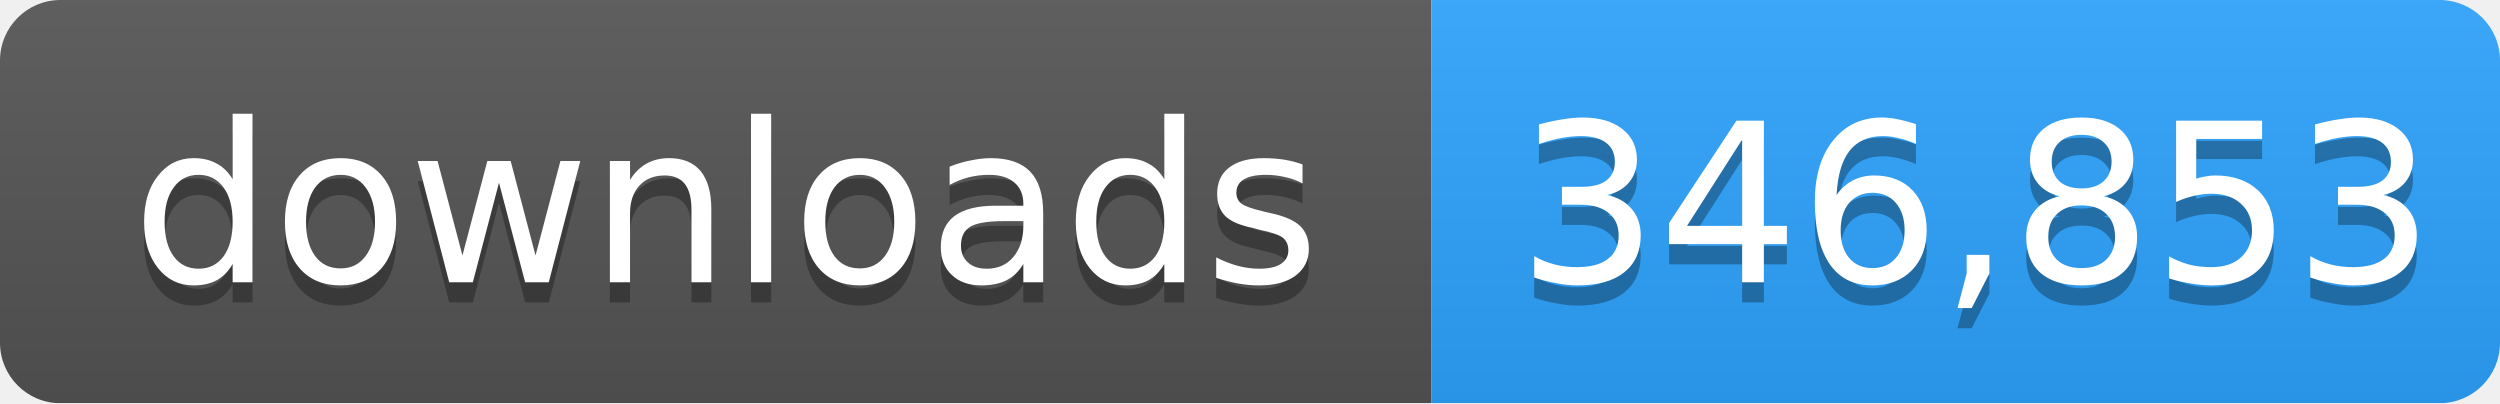
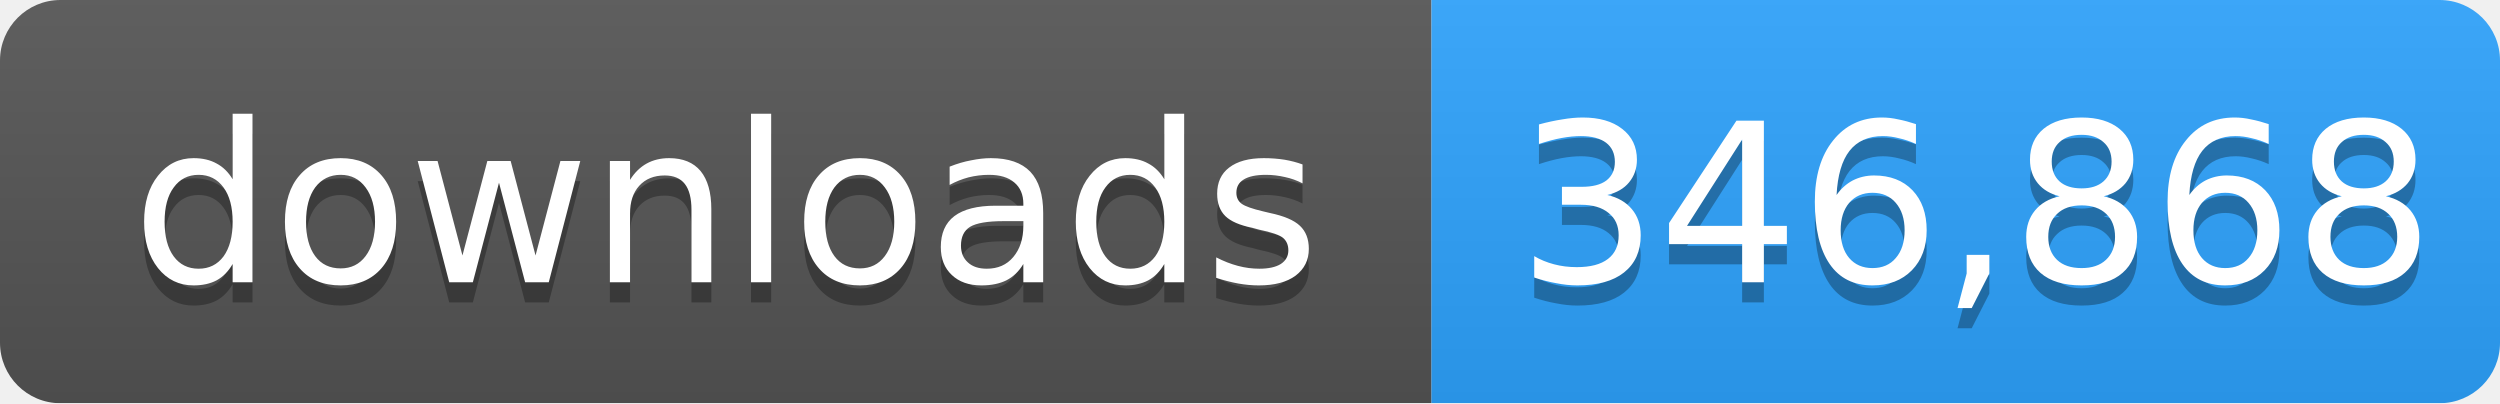
- <svg xmlns="http://www.w3.org/2000/svg" width="124" height="20" role="img" aria-label="downloads: 346,853">
+ <svg xmlns="http://www.w3.org/2000/svg" width="124" height="20" role="img" aria-label="downloads: 346,868">
  <linearGradient id="s" x2="0" y2="100%">
    <stop offset="0" stop-color="#bbb" stop-opacity=".1" />
    <stop offset="1" stop-opacity=".1" />
  </linearGradient>
  <mask id="m">
    <rect width="124" height="20" rx="3" fill="#fff" />
  </mask>
  <g mask="url(#m)">
    <rect width="71" height="20" fill="#555" />
    <rect x="71" width="53" height="20" fill="#2ea4ff" />
    <rect width="124" height="20" fill="url(#s)" />
  </g>
  <g fill="#fff" text-anchor="middle" font-family="Verdana,Geneva,DejaVu Sans,sans-serif" font-size="11">
    <text x="36" y="15" fill="#010101" fill-opacity=".3">downloads</text>
    <text x="36" y="14">downloads</text>
-     <text x="98" y="15" fill="#010101" fill-opacity=".3">346,853</text>
-     <text x="98" y="14">346,853</text>
+     <text x="98" y="15" fill="#010101" fill-opacity=".3">346,868</text>
+     <text x="98" y="14">346,868</text>
  </g>
</svg>
